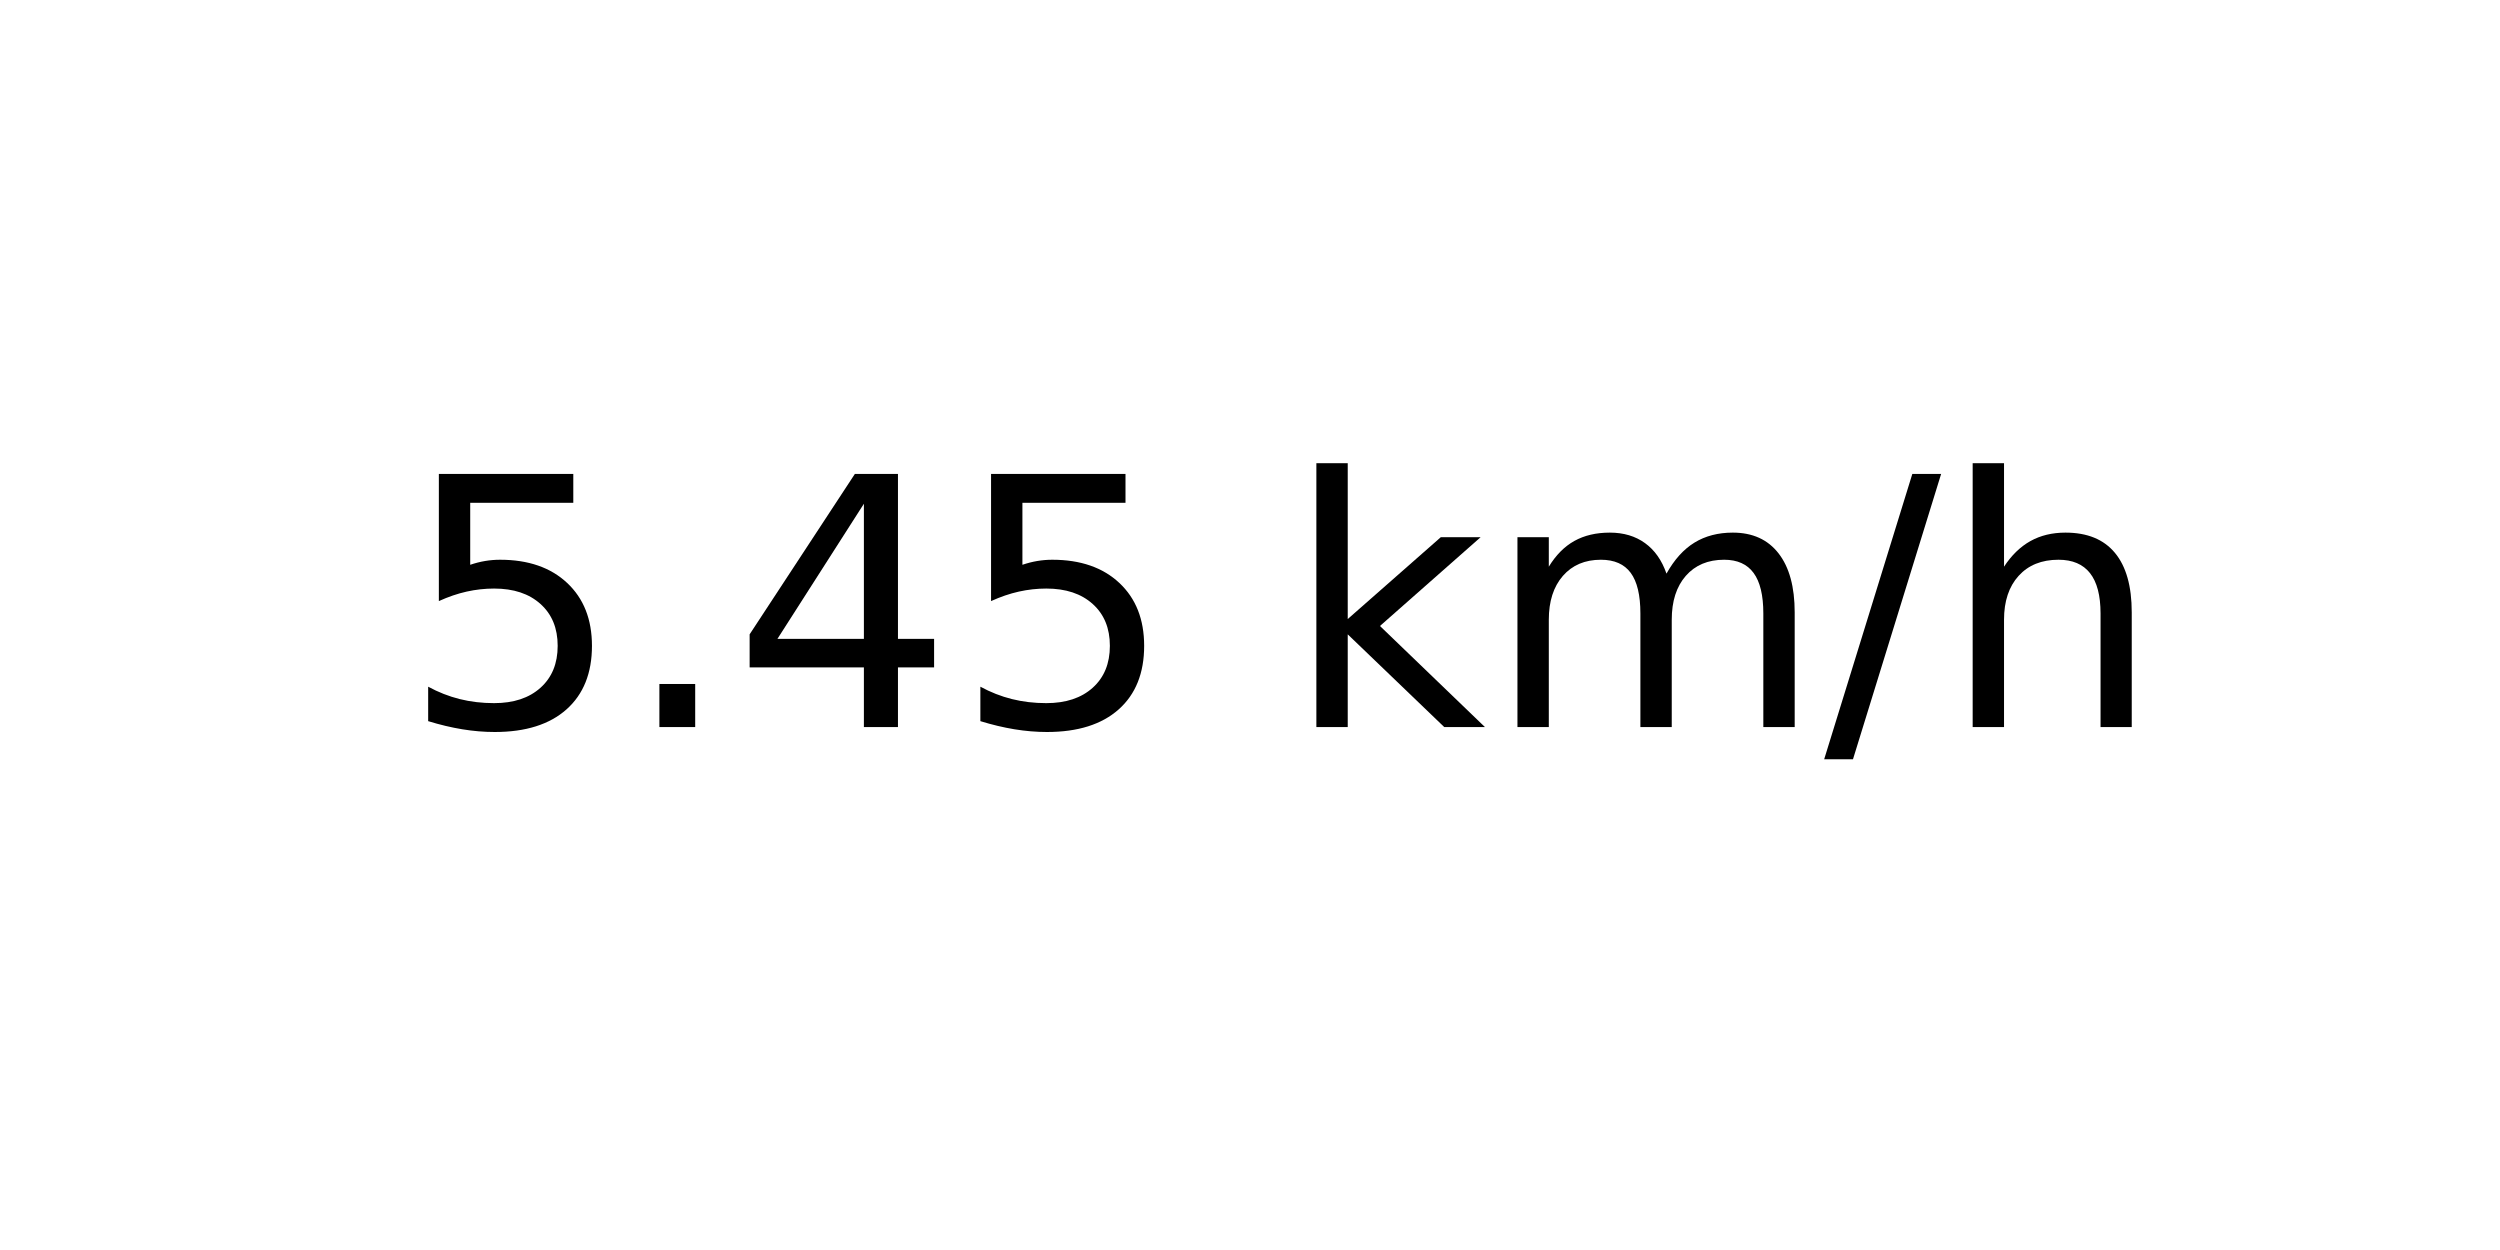
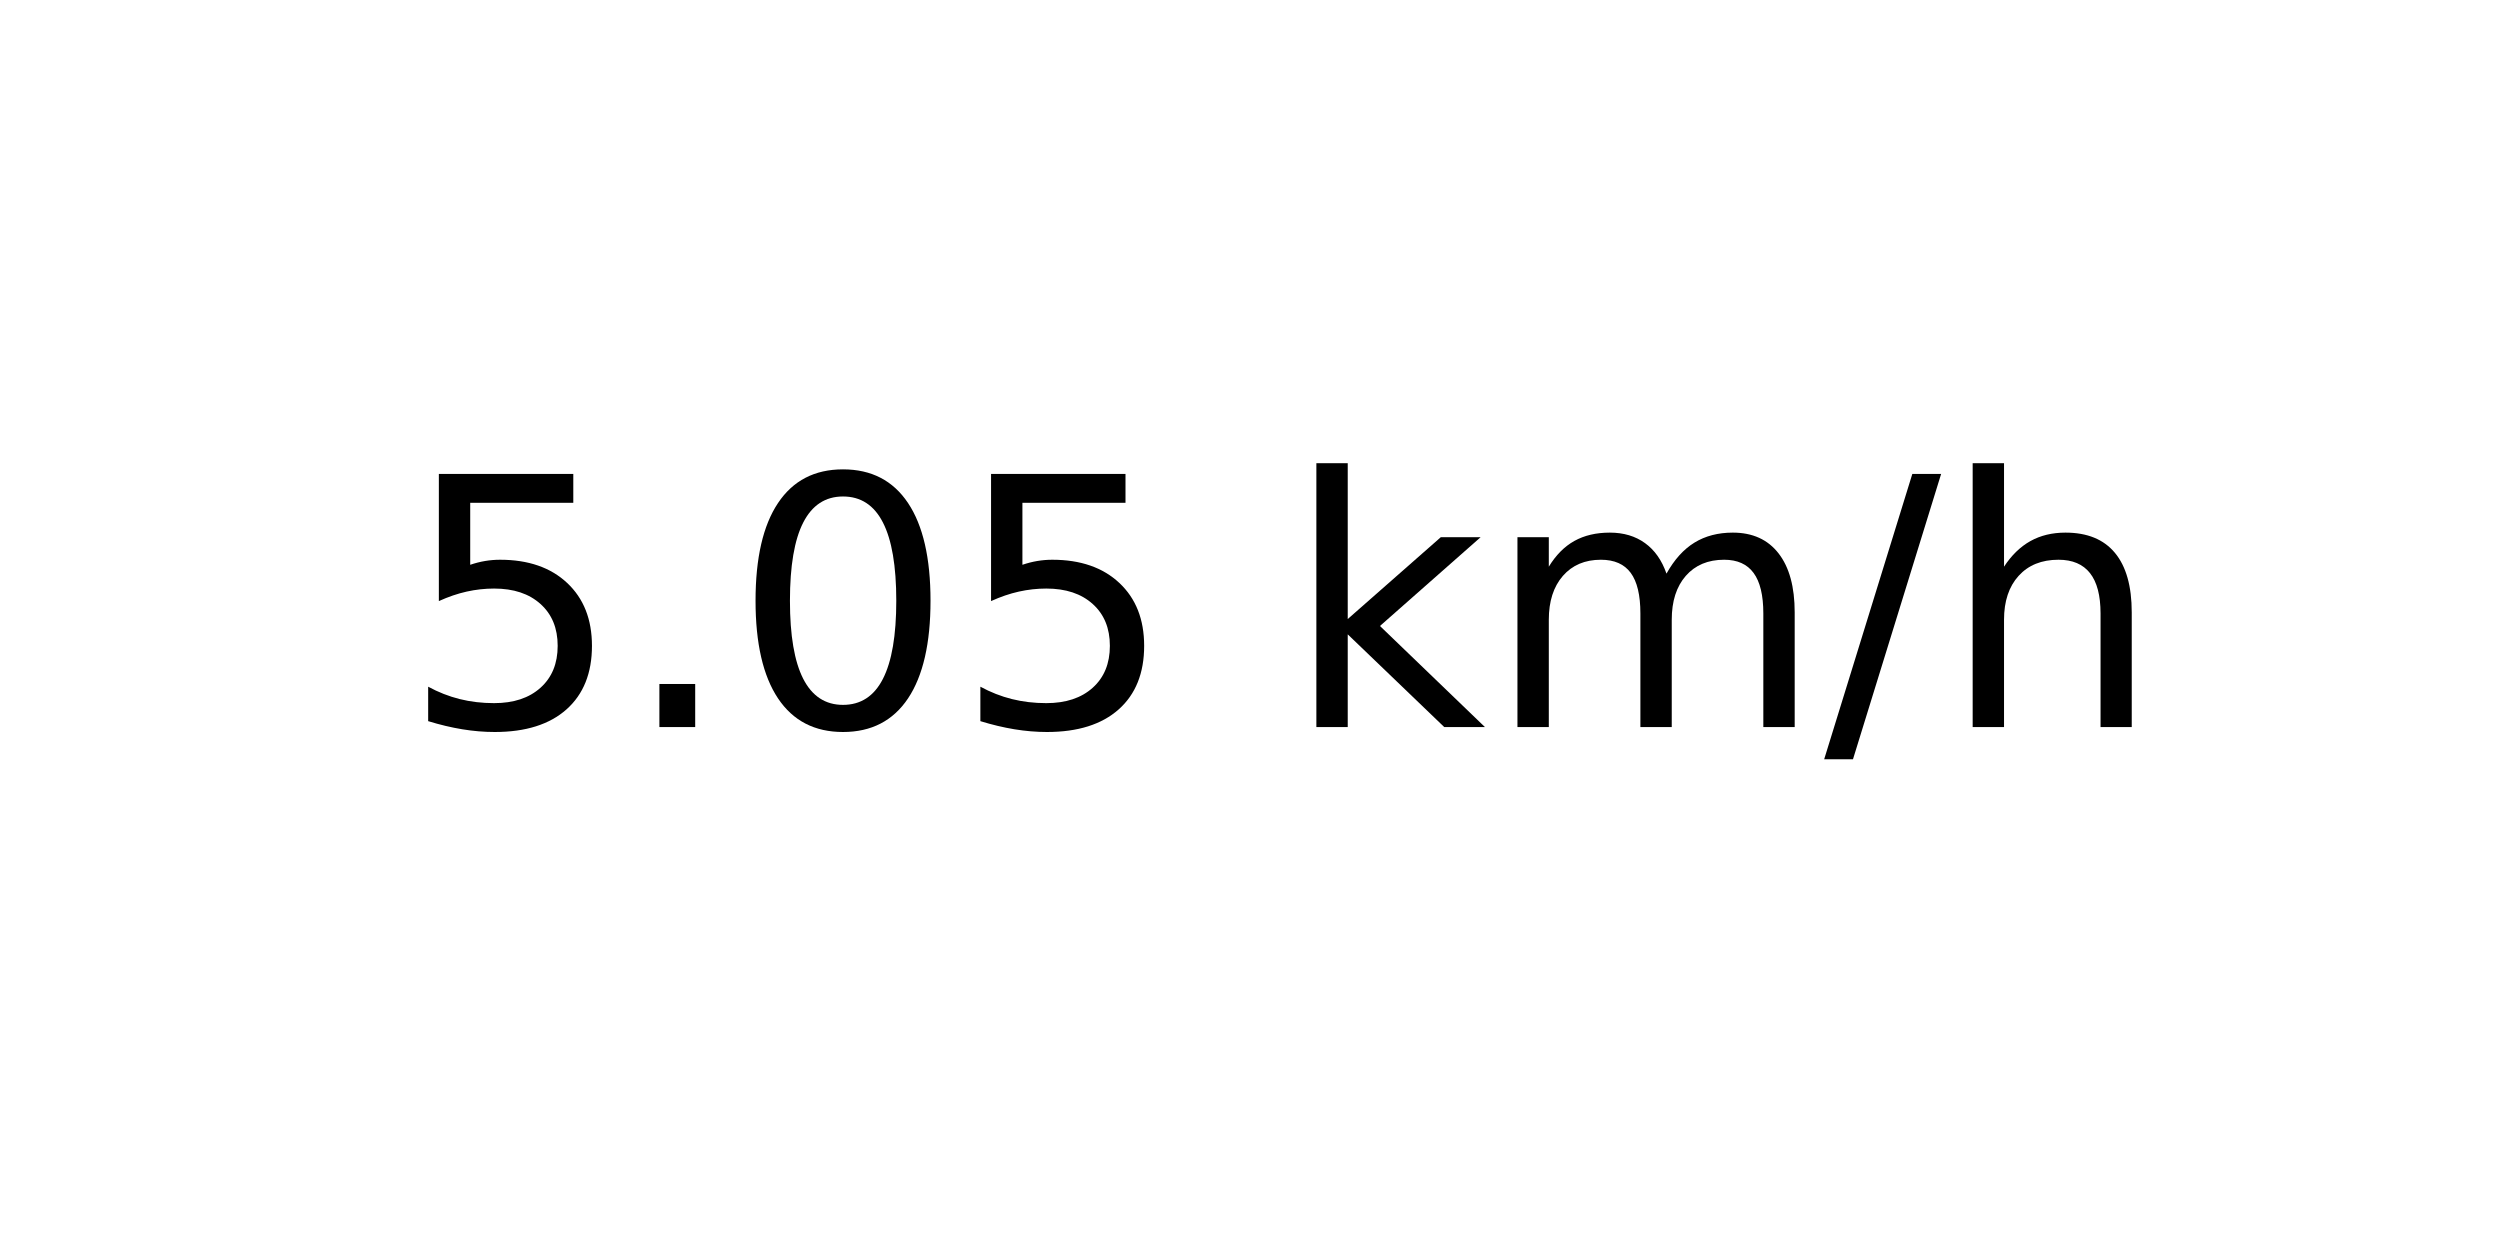
<svg xmlns="http://www.w3.org/2000/svg" xmlns:xlink="http://www.w3.org/1999/xlink" width="72pt" height="36pt" viewBox="0 0 72 36" version="1.1">
  <defs>
    <style type="text/css">*{stroke-linejoin: round; stroke-linecap: butt}</style>
  </defs>
  <g id="figure_1">
    <g id="axes_1">
      <g id="text_1">
        <g transform="translate(11.55937 20.93937) scale(0.1 -0.1)">
          <defs>
            <path id="DejaVuSans-35" d="M 691 4666  L 3169 4666  L 3169 4134  L 1269 4134  L 1269 2991  Q 1406 3038 1543 3061  Q 1681 3084 1819 3084  Q 2600 3084 3056 2656  Q 3513 2228 3513 1497  Q 3513 744 3044 326  Q 2575 -91 1722 -91  Q 1428 -91 1123 -41  Q 819 9 494 109  L 494 744  Q 775 591 1075 516  Q 1375 441 1709 441  Q 2250 441 2565 725  Q 2881 1009 2881 1497  Q 2881 1984 2565 2268  Q 2250 2553 1709 2553  Q 1456 2553 1204 2497  Q 953 2441 691 2322  L 691 4666  z " transform="scale(0.015625)" />
            <path id="DejaVuSans-2e" d="M 684 794  L 1344 794  L 1344 0  L 684 0  L 684 794  z " transform="scale(0.015625)" />
-             <path id="DejaVuSans-34" d="M 2419 4116  L 825 1625  L 2419 1625  L 2419 4116  z M 2253 4666  L 3047 4666  L 3047 1625  L 3713 1625  L 3713 1100  L 3047 1100  L 3047 0  L 2419 0  L 2419 1100  L 313 1100  L 313 1709  L 2253 4666  z " transform="scale(0.015625)" />
+             <path id="DejaVuSans-30" d="M 2034 4250  Q 1547 4250 1301 3770  Q 1056 3291 1056 2328  Q 1056 1369 1301 889  Q 1547 409 2034 409  Q 2525 409 2770 889  Q 3016 1369 3016 2328  Q 3016 3291 2770 3770  Q 2525 4250 2034 4250  z M 2034 4750  Q 2819 4750 3233 4129  Q 3647 3509 3647 2328  Q 3647 1150 3233 529  Q 2819 -91 2034 -91  Q 1250 -91 836 529  Q 422 1150 422 2328  Q 422 3509 836 4129  Q 1250 4750 2034 4750  z " transform="scale(0.015625)" />
            <path id="DejaVuSans-20" transform="scale(0.015625)" />
            <path id="DejaVuSans-6b" d="M 581 4863  L 1159 4863  L 1159 1991  L 2875 3500  L 3609 3500  L 1753 1863  L 3688 0  L 2938 0  L 1159 1709  L 1159 0  L 581 0  L 581 4863  z " transform="scale(0.015625)" />
            <path id="DejaVuSans-6d" d="M 3328 2828  Q 3544 3216 3844 3400  Q 4144 3584 4550 3584  Q 5097 3584 5394 3201  Q 5691 2819 5691 2113  L 5691 0  L 5113 0  L 5113 2094  Q 5113 2597 4934 2840  Q 4756 3084 4391 3084  Q 3944 3084 3684 2787  Q 3425 2491 3425 1978  L 3425 0  L 2847 0  L 2847 2094  Q 2847 2600 2669 2842  Q 2491 3084 2119 3084  Q 1678 3084 1418 2786  Q 1159 2488 1159 1978  L 1159 0  L 581 0  L 581 3500  L 1159 3500  L 1159 2956  Q 1356 3278 1631 3431  Q 1906 3584 2284 3584  Q 2666 3584 2933 3390  Q 3200 3197 3328 2828  z " transform="scale(0.015625)" />
            <path id="DejaVuSans-2f" d="M 1625 4666  L 2156 4666  L 531 -594  L 0 -594  L 1625 4666  z " transform="scale(0.015625)" />
            <path id="DejaVuSans-68" d="M 3513 2113  L 3513 0  L 2938 0  L 2938 2094  Q 2938 2591 2744 2837  Q 2550 3084 2163 3084  Q 1697 3084 1428 2787  Q 1159 2491 1159 1978  L 1159 0  L 581 0  L 581 4863  L 1159 4863  L 1159 2956  Q 1366 3272 1645 3428  Q 1925 3584 2291 3584  Q 2894 3584 3203 3211  Q 3513 2838 3513 2113  z " transform="scale(0.015625)" />
          </defs>
          <use xlink:href="#DejaVuSans-35" />
          <use xlink:href="#DejaVuSans-2e" x="63.623" />
-           <use xlink:href="#DejaVuSans-34" x="95.41" />
+           <use xlink:href="#DejaVuSans-30" x="95.41" />
          <use xlink:href="#DejaVuSans-35" x="159.033" />
          <use xlink:href="#DejaVuSans-20" x="222.656" />
          <use xlink:href="#DejaVuSans-6b" x="254.443" />
          <use xlink:href="#DejaVuSans-6d" x="312.354" />
          <use xlink:href="#DejaVuSans-2f" x="409.766" />
          <use xlink:href="#DejaVuSans-68" x="443.457" />
        </g>
      </g>
    </g>
  </g>
</svg>
